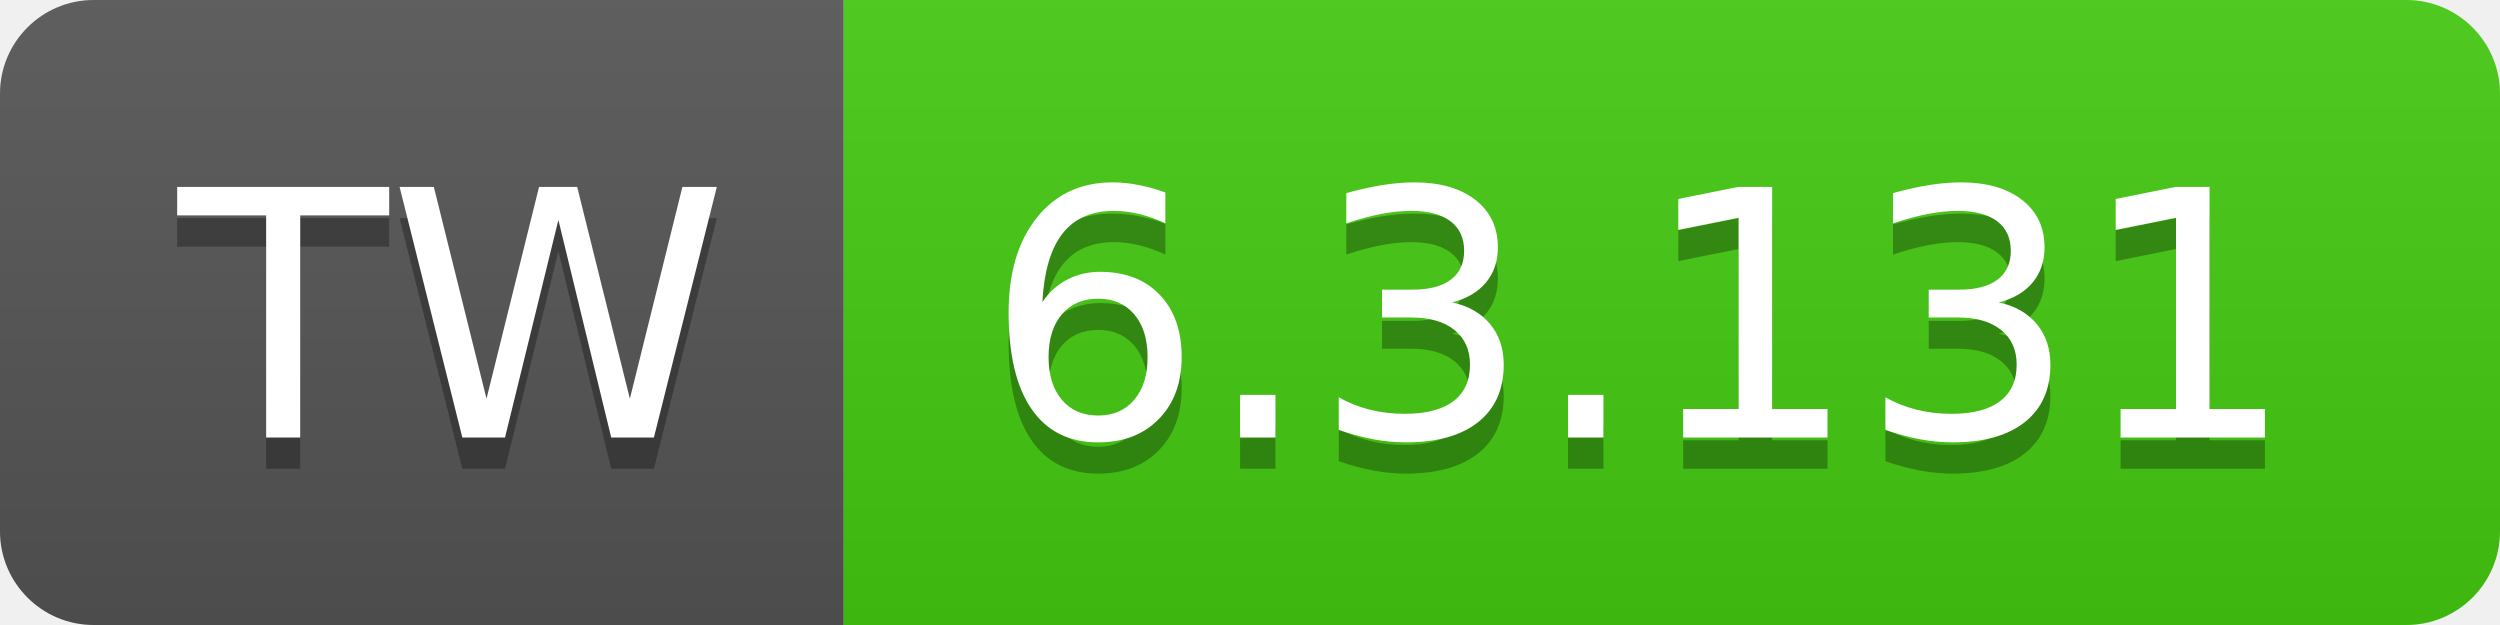
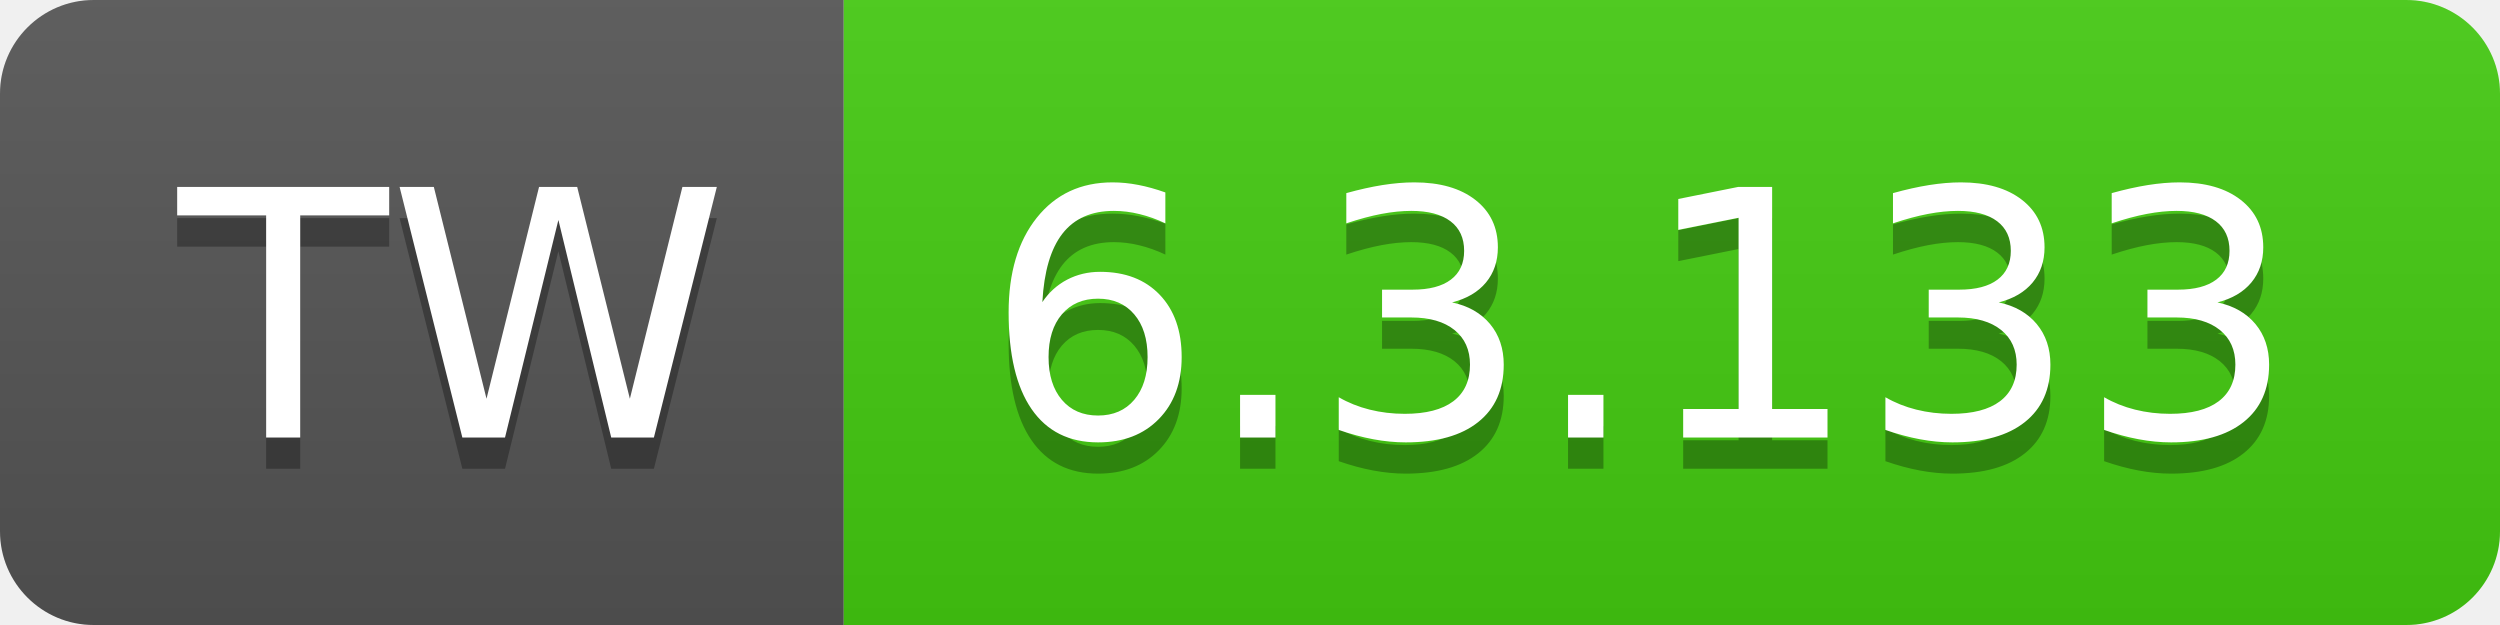
- <svg xmlns="http://www.w3.org/2000/svg" width="80" height="20" role="img" aria-label="TW: 6.3.131">
+ <svg xmlns="http://www.w3.org/2000/svg" width="80" height="20" role="img" aria-label="TW: 6.3.133">
  <linearGradient id="s" x2="0" y2="100%">
    <stop offset="0" stop-color="#bbb" stop-opacity=".1" />
    <stop offset="1" stop-opacity=".1" />
  </linearGradient>
  <clipPath id="r">
    <rect width="80" height="20" rx="3" fill="#fff" />
  </clipPath>
  <g clip-path="url(#r)">
    <rect width="27" height="20" fill="#555" />
    <rect x="27" width="53" height="20" fill="#4c1" />
    <rect width="80" height="20" fill="url(#s)" />
  </g>
  <g fill="#fff" text-anchor="middle" font-family="Verdana,Geneva,DejaVu Sans,sans-serif" text-rendering="geometricPrecision" font-size="110">
    <text aria-hidden="true" x="145" y="150" fill="#010101" fill-opacity=".3" transform="scale(.1)" textLength="170">TW</text>
    <text x="145" y="140" transform="scale(.1)" fill="#fff" textLength="170">TW</text>
-     <text aria-hidden="true" x="525" y="150" fill="#010101" fill-opacity=".3" transform="scale(.1)" textLength="430">6.3.131</text>
-     <text x="525" y="140" transform="scale(.1)" fill="#fff" textLength="430">6.3.131</text>
+     <text aria-hidden="true" x="525" y="150" fill="#010101" fill-opacity=".3" transform="scale(.1)" textLength="430">6.3.133</text>
+     <text x="525" y="140" transform="scale(.1)" fill="#fff" textLength="430">6.3.133</text>
  </g>
</svg>
